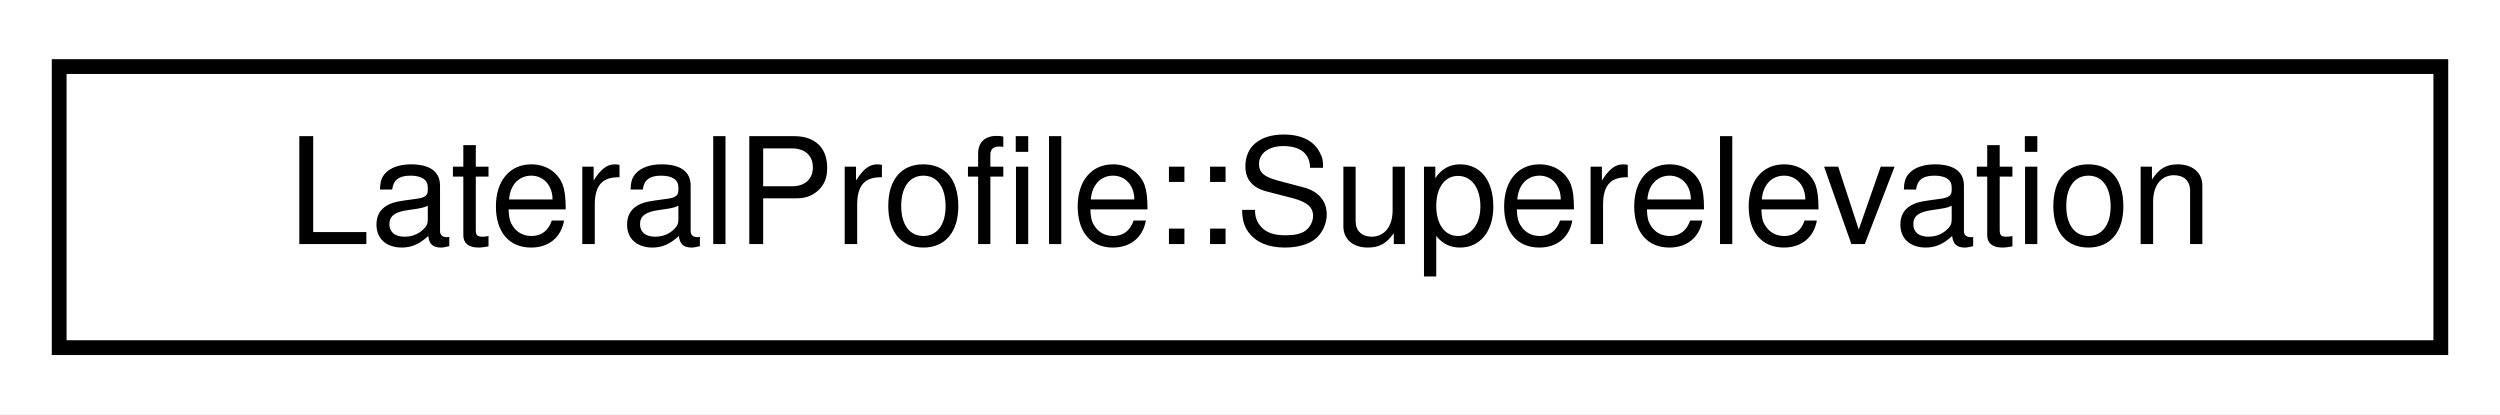
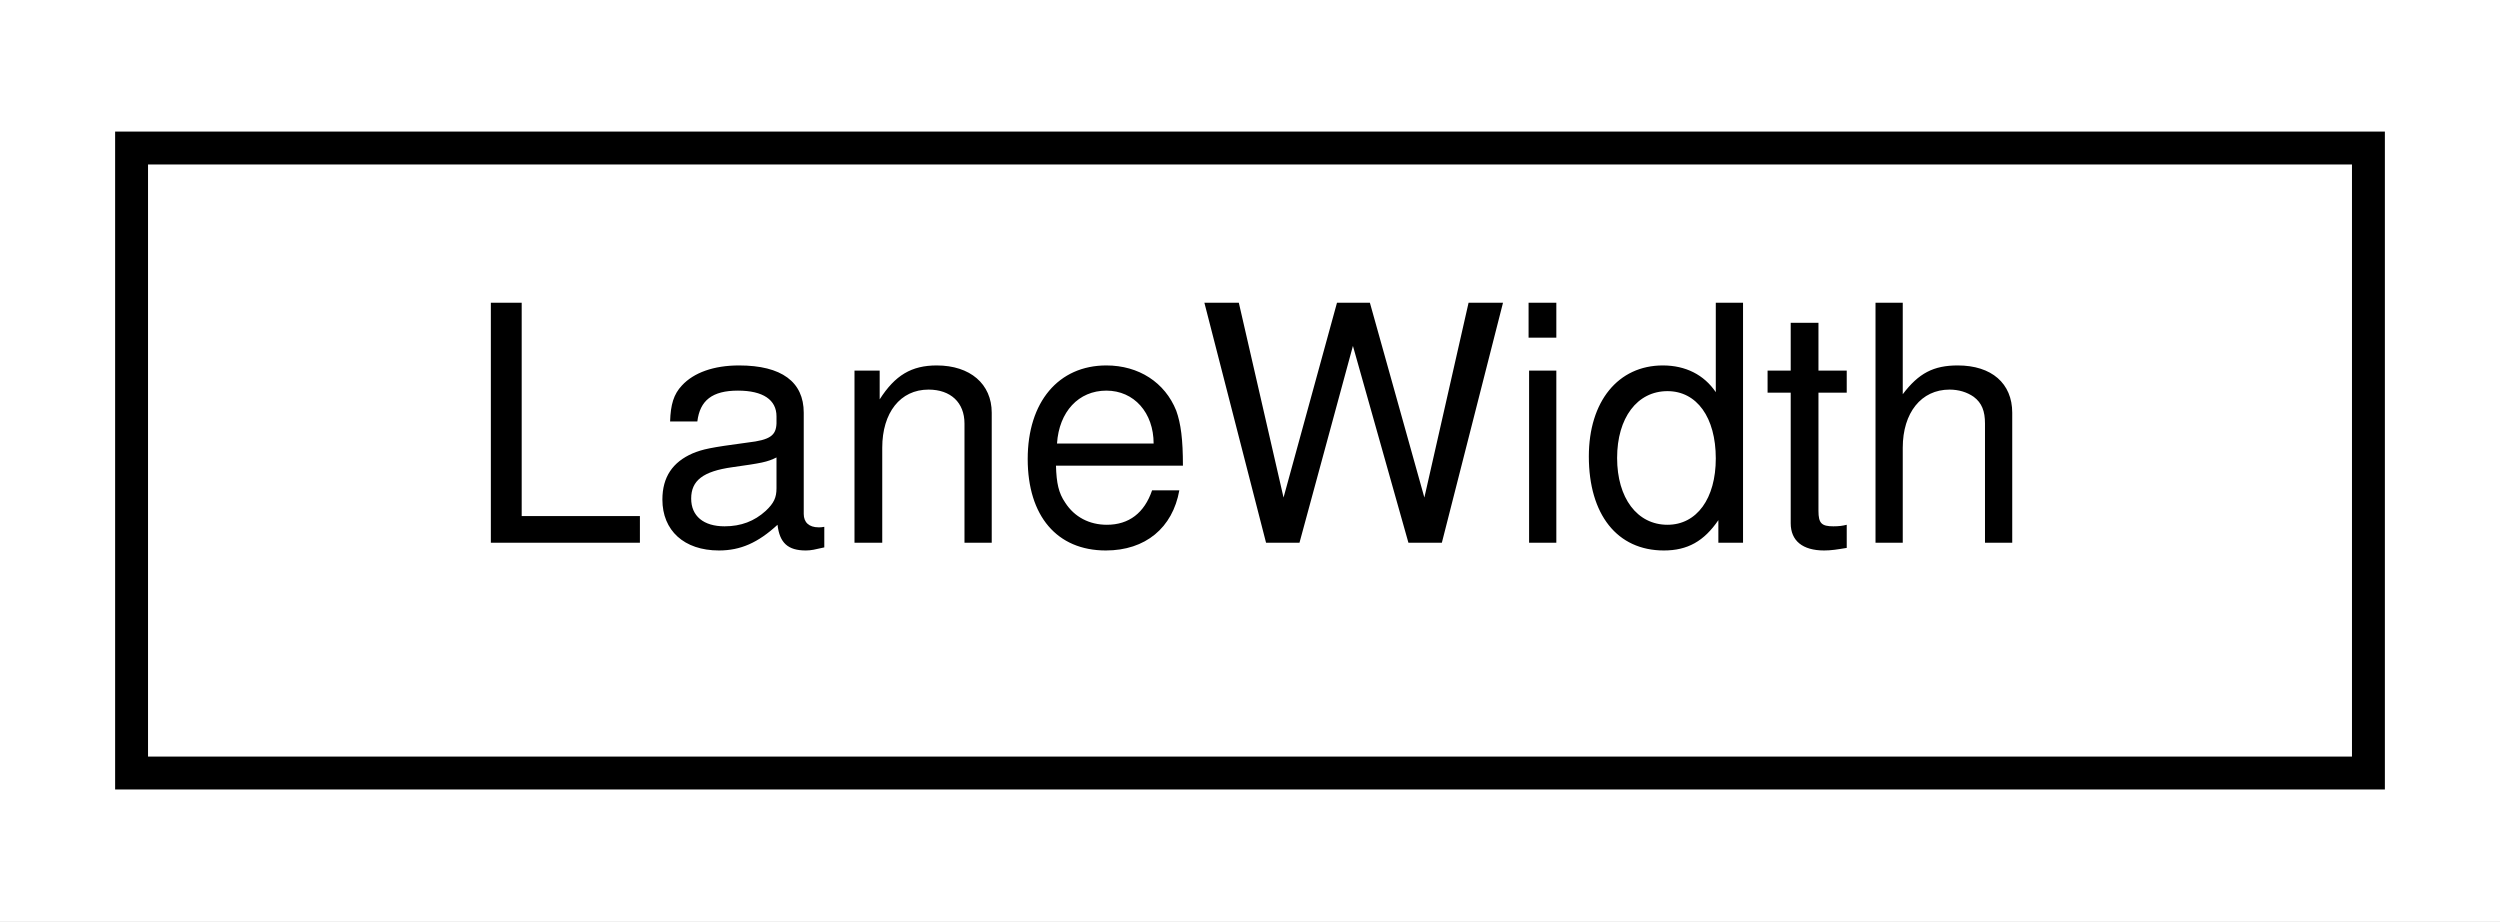
- <svg xmlns="http://www.w3.org/2000/svg" xmlns:xlink="http://www.w3.org/1999/xlink" width="169pt" height="28pt" viewBox="0.00 0.00 169.00 28.00">
+ <svg xmlns="http://www.w3.org/2000/svg" xmlns:xlink="http://www.w3.org/1999/xlink" width="76pt" height="28pt" viewBox="0.00 0.00 76.00 28.00">
  <g id="graph0" class="graph" transform="scale(1 1) rotate(0) translate(4 24)">
-     <polygon fill="white" stroke="transparent" points="-4,4 -4,-24 165,-24 165,4 -4,4" />
+     <polygon fill="white" stroke="transparent" points="-4,4 -4,-24 72,-24 72,4 -4,4" />
    <g id="node1" class="node">
      <g id="a_node1">
-         <a xlink:href="structmalidrive_1_1xodr_1_1_lateral_profile_1_1_superelevation.html" target="_top" xlink:title="The superelevation record defines an superelevation entry at a given reference line position.">
-           <polygon fill="white" stroke="black" points="0,-0.5 0,-19.5 161,-19.5 161,-0.5 0,-0.5" />
-           <text text-anchor="middle" x="80.5" y="-7.5" font-family="Helvetica,sans-Serif" font-size="10.00">LateralProfile::Superelevation</text>
+         <a xlink:href="structmalidrive_1_1xodr_1_1_lane_width.html" target="_top" xlink:title="Holds the values of a XODR Lane Width.">
+           <polygon fill="white" stroke="black" points="0,-0.5 0,-19.5 68,-19.5 68,-0.5 0,-0.5" />
+           <text text-anchor="middle" x="34" y="-7.5" font-family="Helvetica,sans-Serif" font-size="10.00">LaneWidth</text>
        </a>
      </g>
    </g>
  </g>
</svg>
